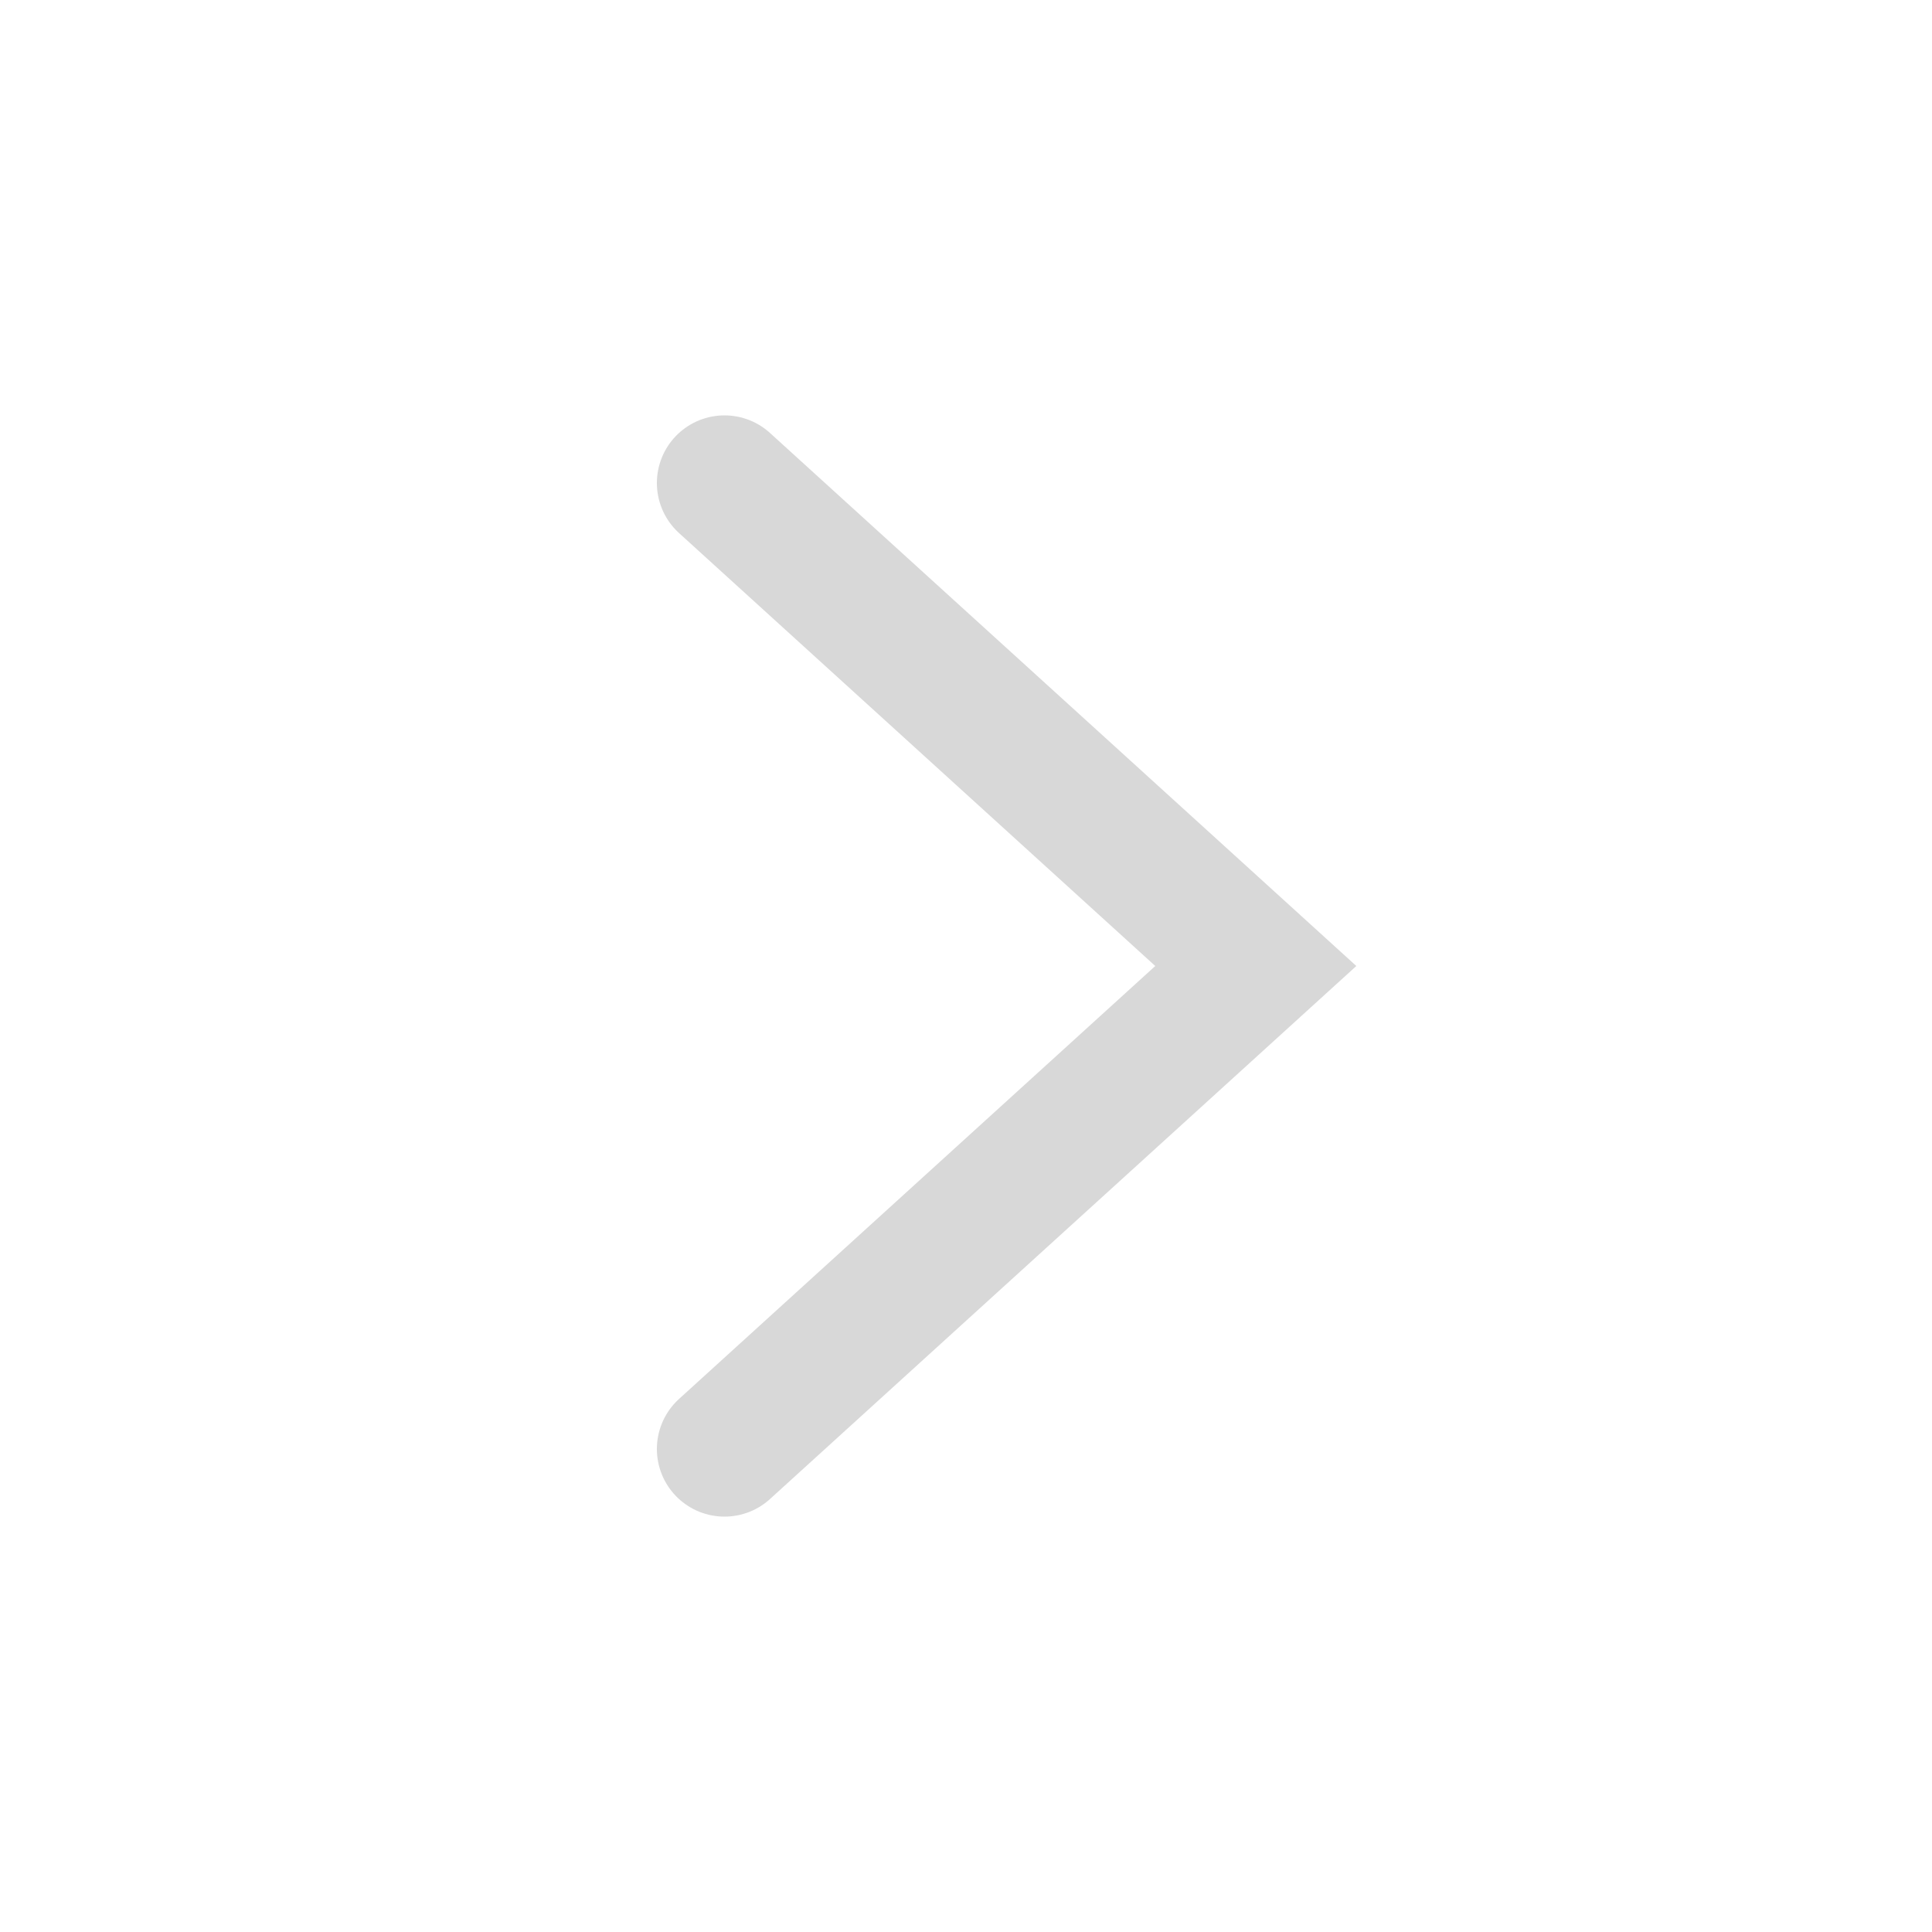
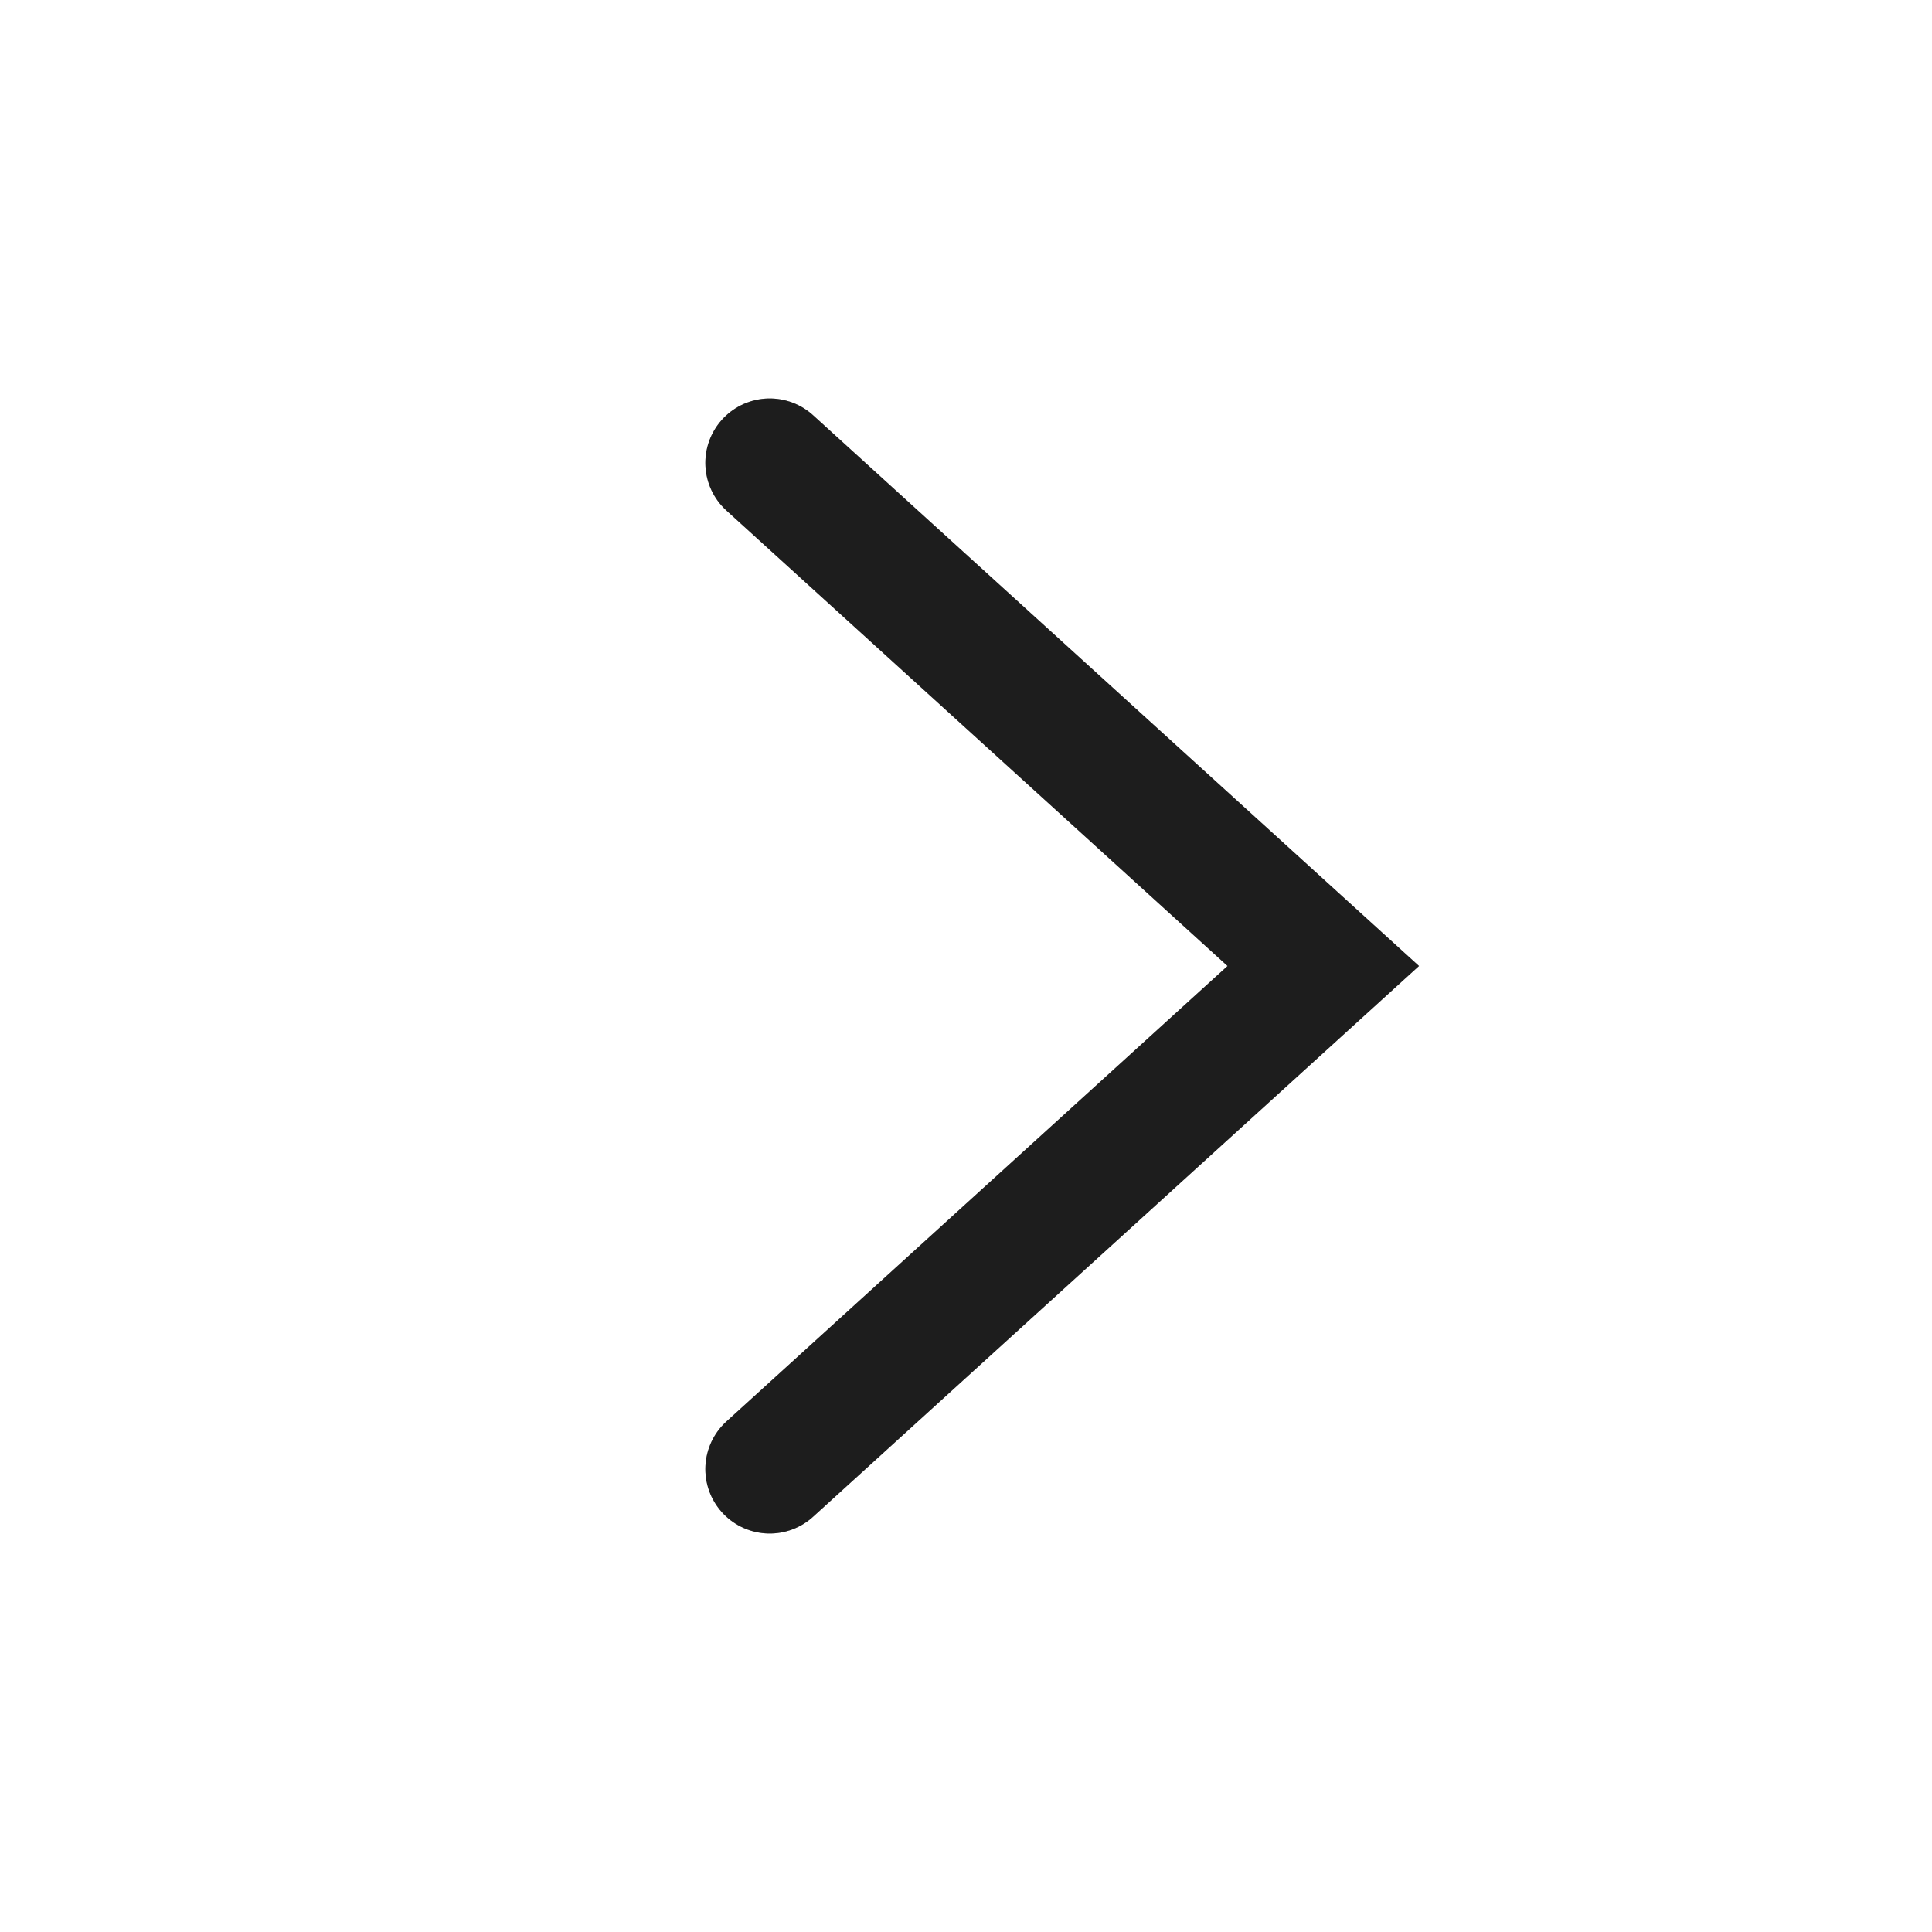
- <svg xmlns="http://www.w3.org/2000/svg" width="20" height="20" viewBox="0 0 20 20" fill="none">
-   <path d="M7.5 15L13 10L7.5 5" stroke="#D8D8D8" stroke-width="1.4" stroke-linecap="round" />
+ <svg xmlns="http://www.w3.org/2000/svg" width="24" height="24" viewBox="0 0 24 24" fill="none">
+   <path d="M9.562 18.25L16.438 12L9.562 5.75" stroke="#2D2D2D" stroke-width="1.6" stroke-linecap="round" />
+   <path d="M9.562 18.25L16.438 12L9.562 5.75" stroke="black" stroke-opacity="0.2" stroke-width="1.6" stroke-linecap="round" />
+   <path d="M9.562 18.25L16.438 12L9.562 5.75" stroke="black" stroke-opacity="0.2" stroke-width="1.6" stroke-linecap="round" />
</svg>
